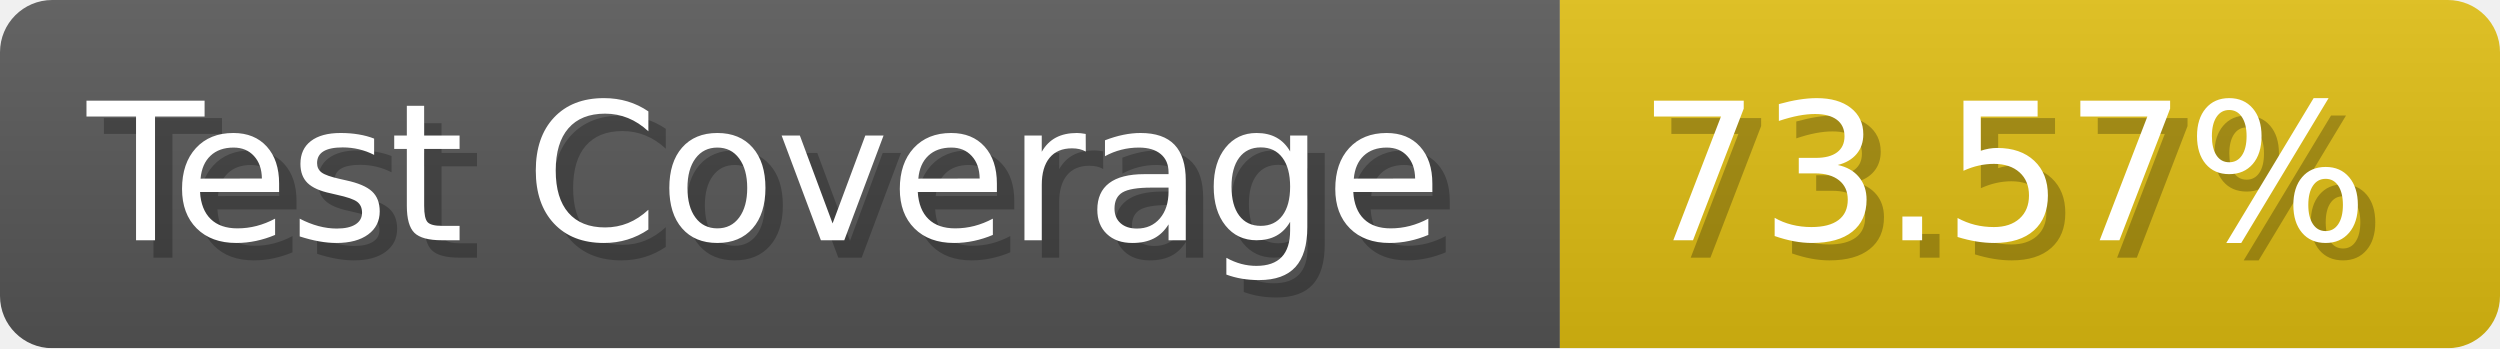
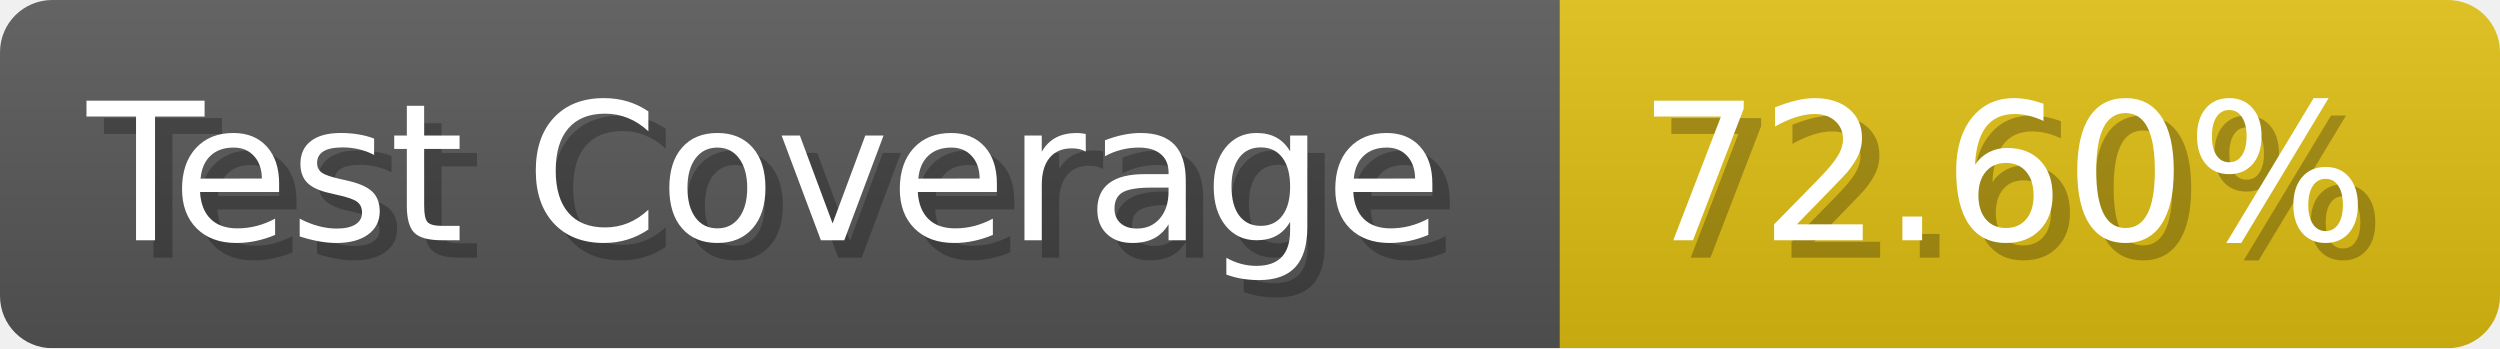
- <svg xmlns="http://www.w3.org/2000/svg" width="143.6" height="20" viewBox="0 0 1436 200" role="img" aria-label="Test Coverage: 73.57%">
+ <svg xmlns="http://www.w3.org/2000/svg" width="143.6" height="20" viewBox="0 0 1436 200" role="img" aria-label="Test Coverage: 72.60%">
  <linearGradient id="a" x2="0" y2="100%">
    <stop offset="0" stop-opacity=".1" stop-color="#EEE" />
    <stop offset="1" stop-opacity=".1" />
  </linearGradient>
  <mask id="m">
    <rect width="1436" height="200" rx="30" fill="#FFF" />
  </mask>
  <g mask="url(#m)">
    <rect width="896" height="200" fill="#555" />
    <rect width="540" height="200" fill="#DB1" x="896" />
    <rect width="1436" height="200" fill="url(#a)" />
  </g>
  <g aria-hidden="true" fill="#fff" text-anchor="start" font-family="Verdana,DejaVu Sans,sans-serif" font-size="110">
    <text x="60" y="148" textLength="796" fill="#000" opacity="0.25">Test Coverage</text>
    <text x="50" y="138" textLength="796">Test Coverage</text>
-     <text x="951" y="148" textLength="440" fill="#000" opacity="0.25">73.57%</text>
-     <text x="941" y="138" textLength="440">73.57%</text>
+     <text x="951" y="148" textLength="440" fill="#000" opacity="0.25">72.60%</text>
+     <text x="941" y="138" textLength="440">72.60%</text>
  </g>
</svg>
